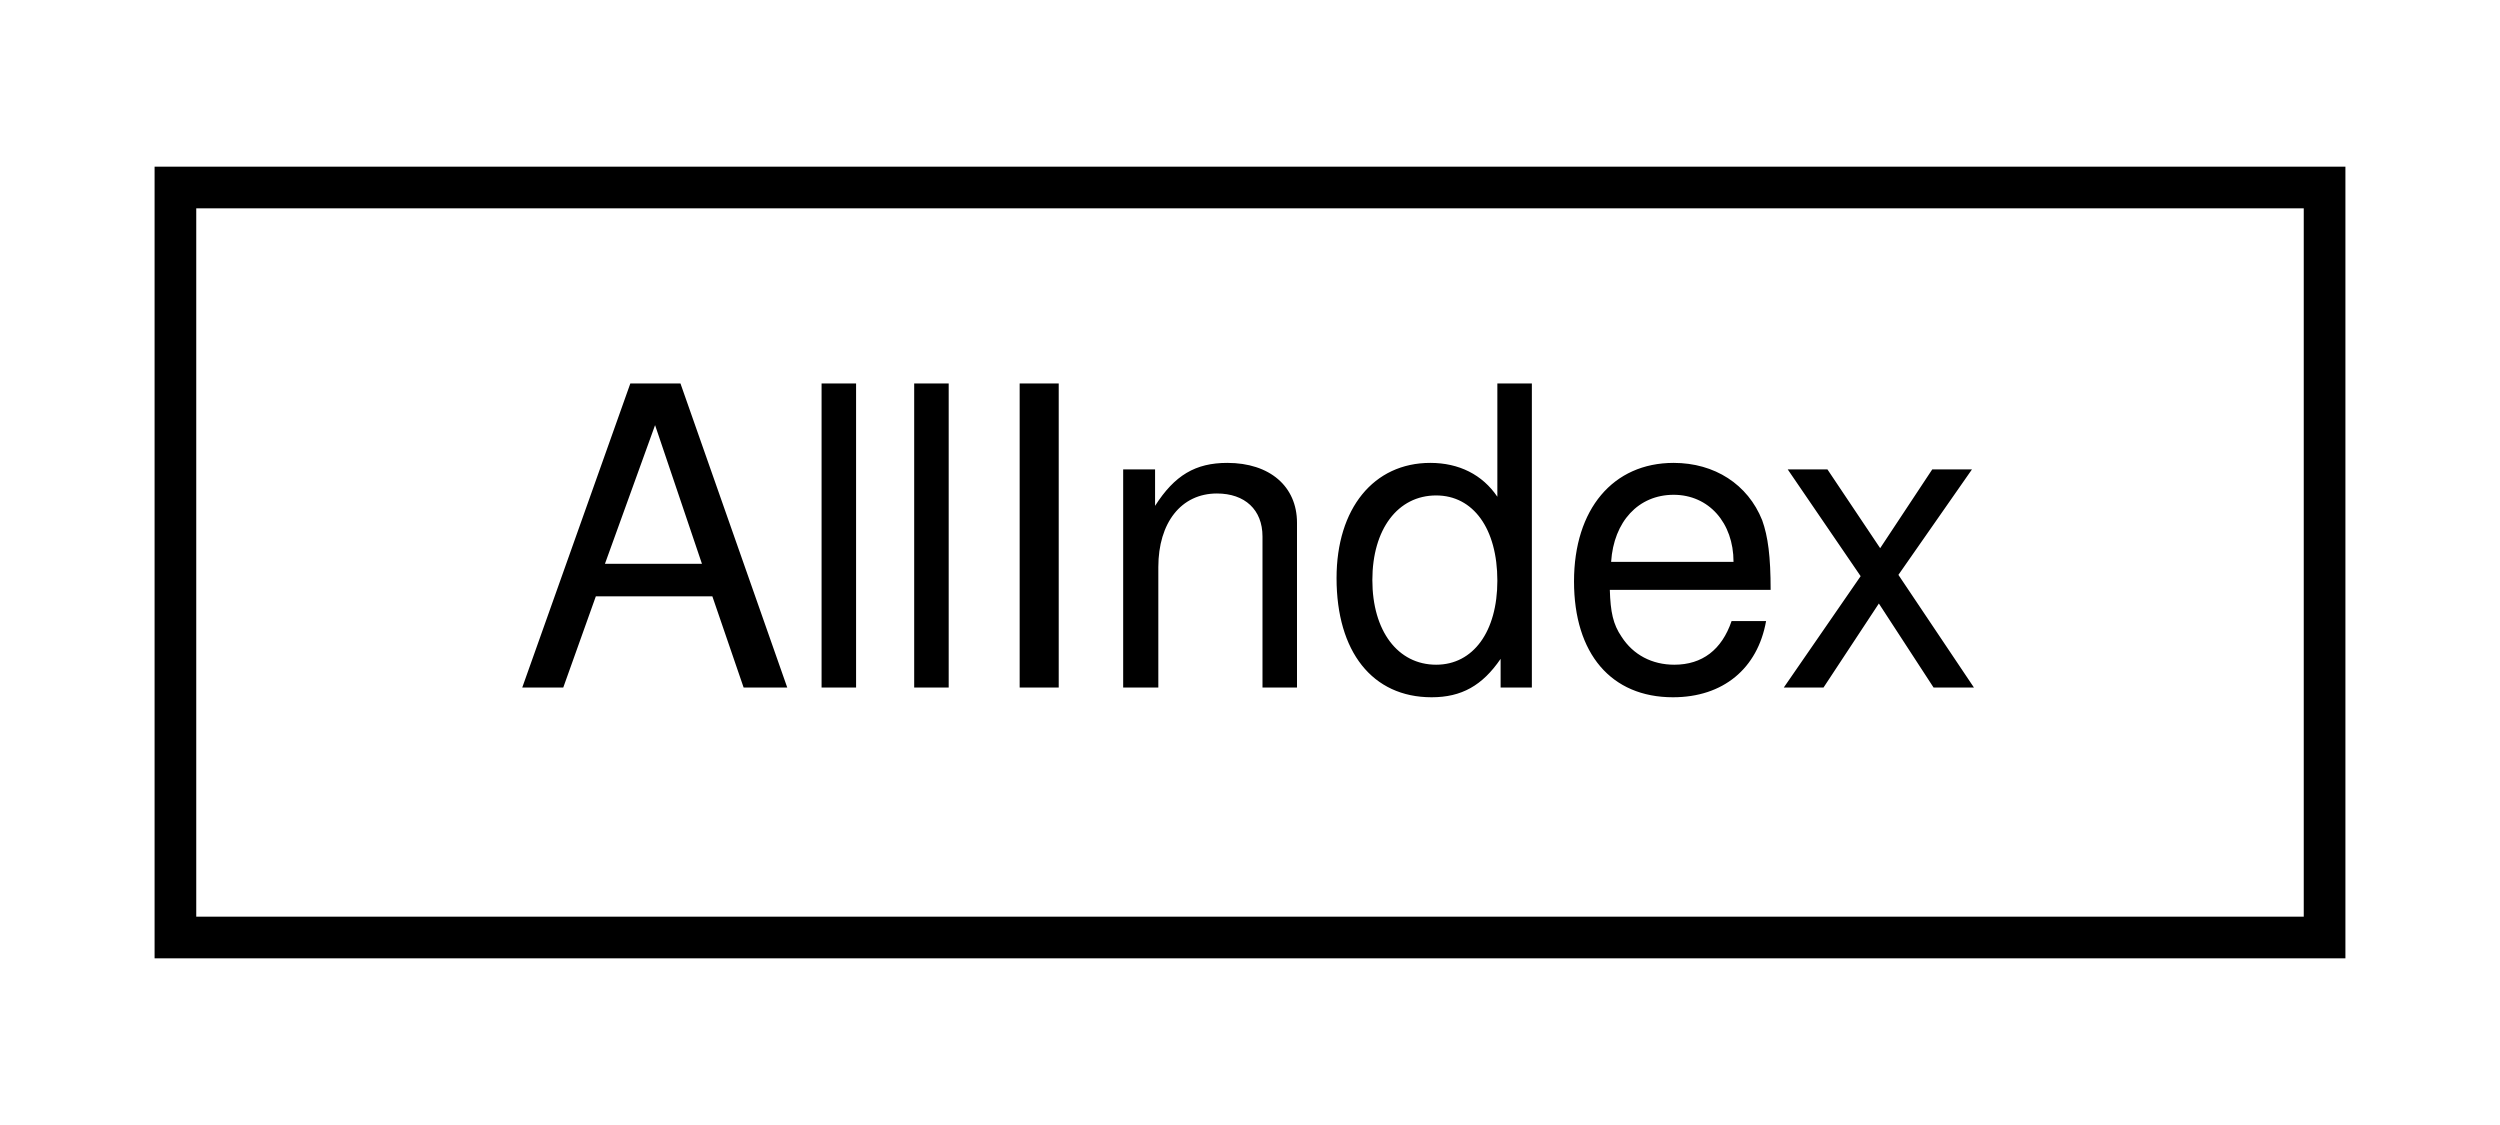
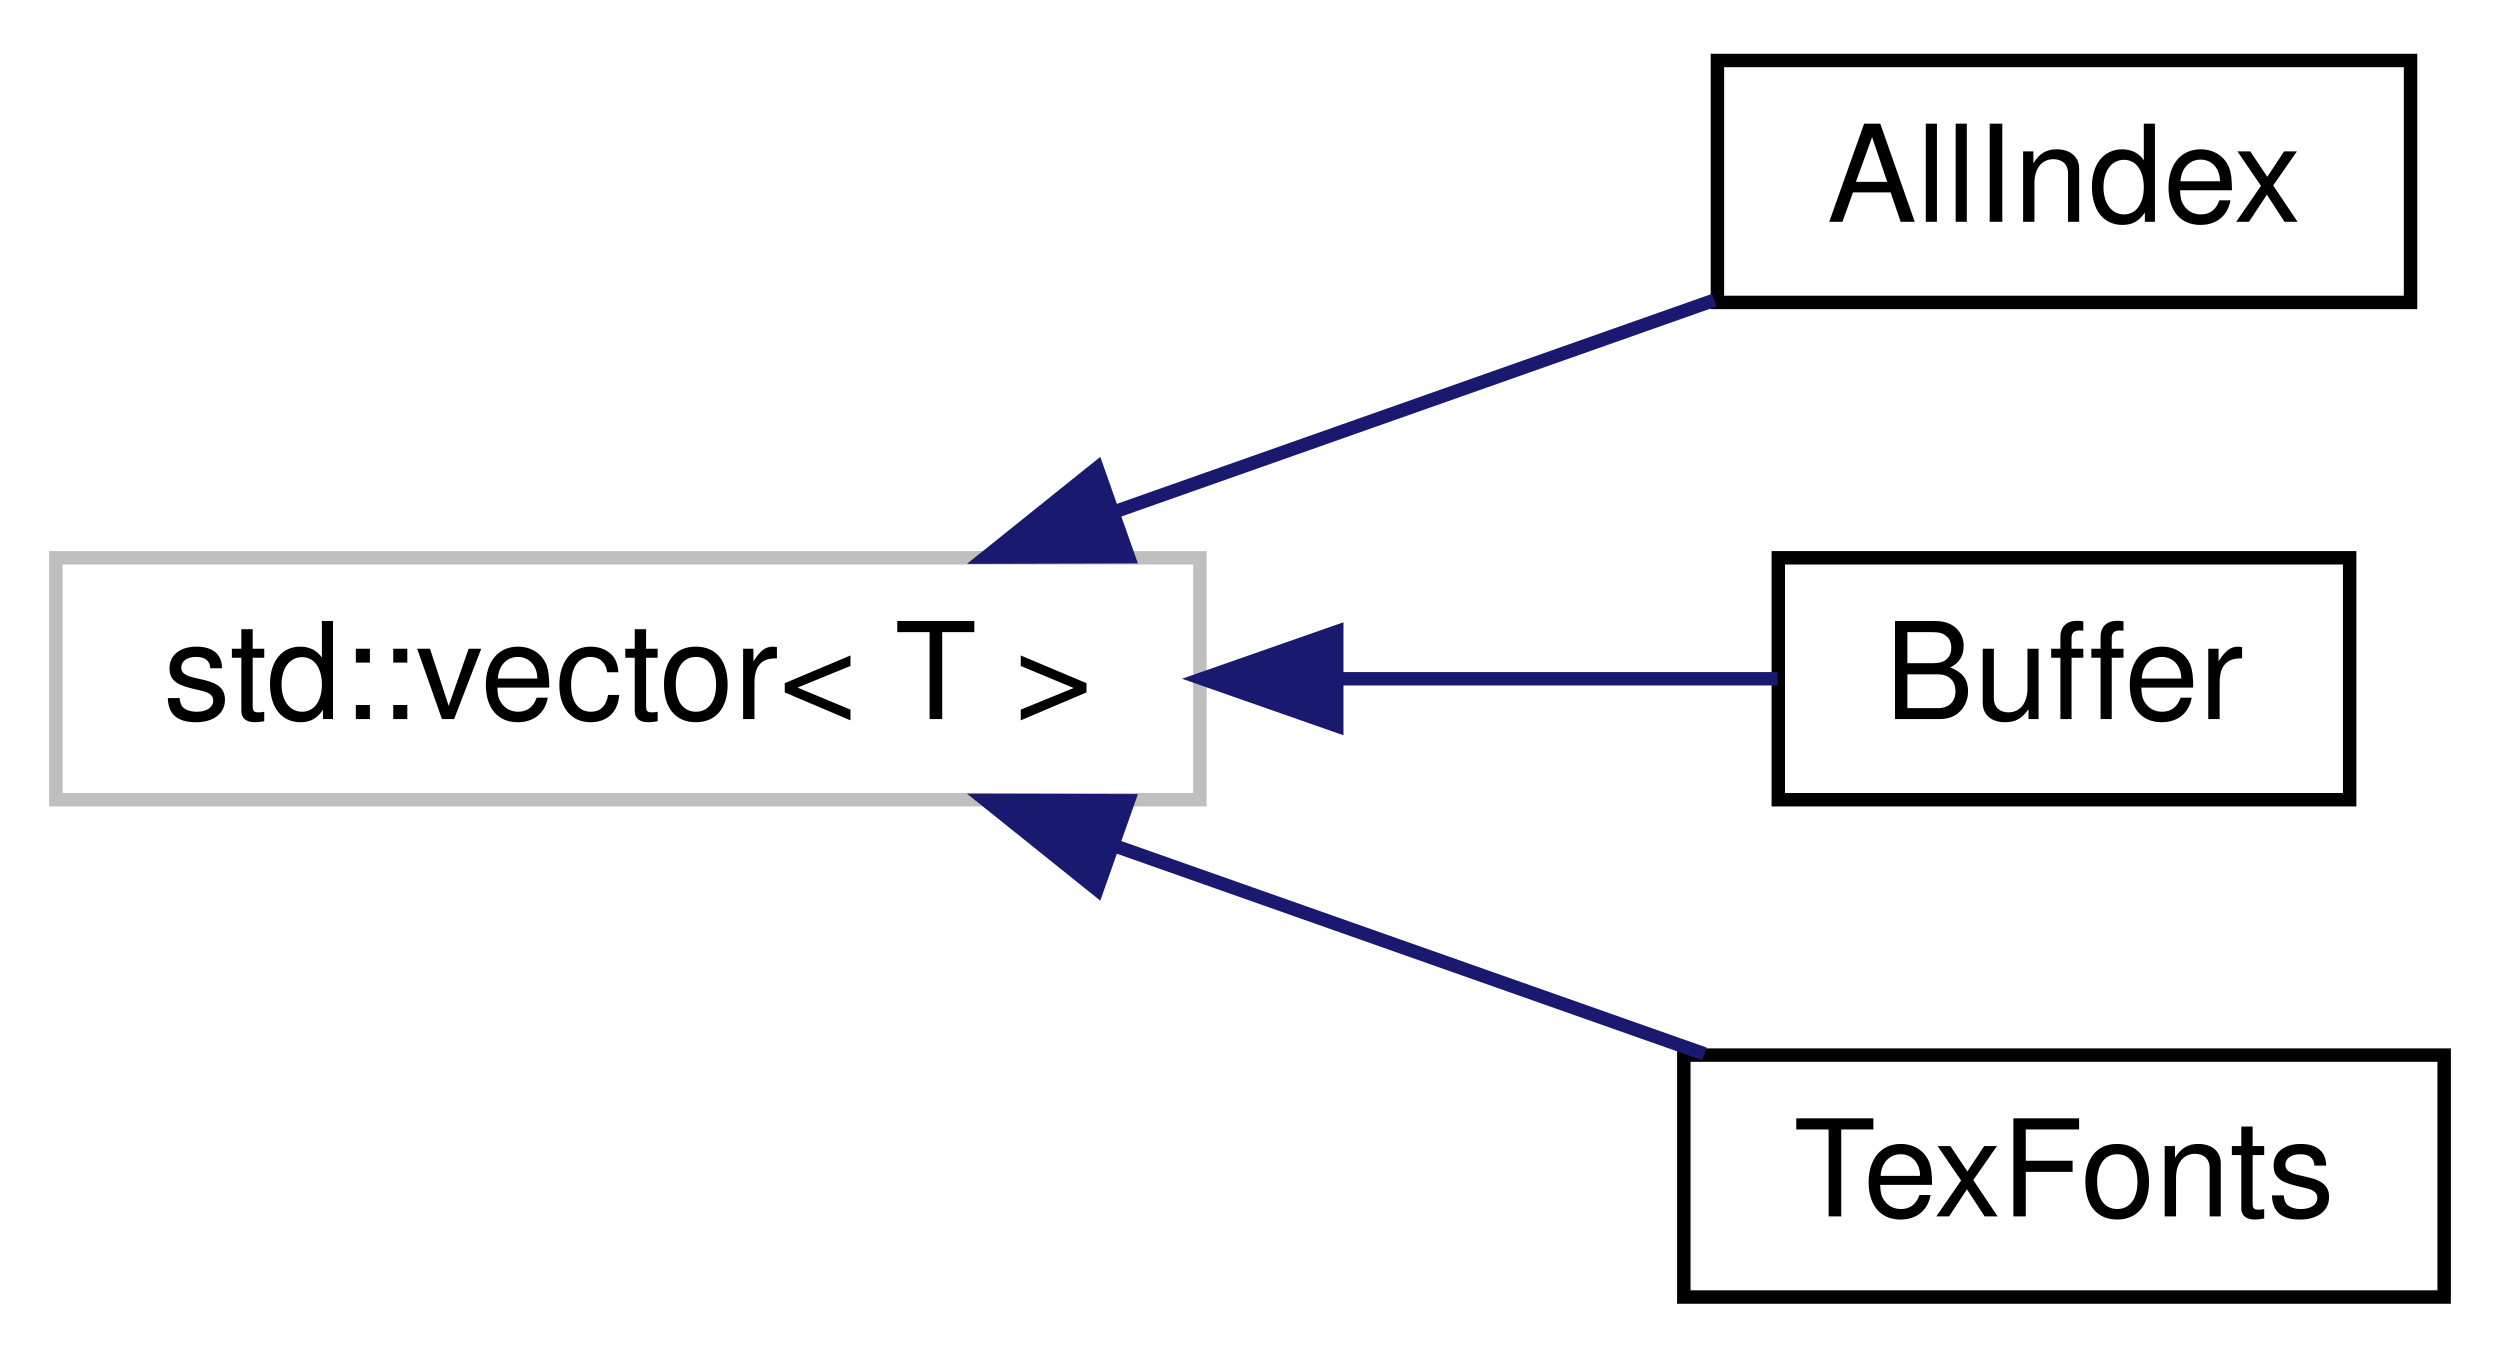
- <svg xmlns="http://www.w3.org/2000/svg" xmlns:xlink="http://www.w3.org/1999/xlink" width="60pt" height="27pt" viewBox="0.00 0.00 59.58 27.00">
-   <g id="graph0" class="graph" transform="scale(1 1) rotate(0) translate(4 23)">
+ <svg xmlns="http://www.w3.org/2000/svg" xmlns:xlink="http://www.w3.org/1999/xlink" width="186pt" height="101pt" viewBox="0.00 0.00 185.69 101.00">
+   <g id="graph0" class="graph" transform="scale(1 1) rotate(0) translate(4 97)">
    <g id="node1" class="node">
      <g id="a_node1">
-         <a xlink:href="d7/d39/class_all_index.html" target="_top" xlink:title=" ">
-           <polygon fill="none" stroke="black" points="0,-0.5 0,-18.5 51.58,-18.5 51.58,-0.5 0,-0.5" />
-           <text text-anchor="middle" x="25.79" y="-6.5" font-family="Helvetica,sans-Serif" font-size="10.00">AllIndex</text>
+         <a xlink:title="STL class.">
+           <polygon fill="none" stroke="#bfbfbf" points="0,-37.5 0,-55.5 85.12,-55.5 85.12,-37.5 0,-37.5" />
+           <text text-anchor="middle" x="42.56" y="-43.5" font-family="Helvetica,sans-Serif" font-size="10.00">std::vector&lt; T &gt;</text>
        </a>
      </g>
    </g>
+     <g id="node2" class="node">
+       <g id="a_node2">
+         <a xlink:href="d5/dc6/struct_all_index.html" target="_top" xlink:title=" ">
+           <polygon fill="none" stroke="black" points="123.62,-74.5 123.62,-92.5 175.19,-92.5 175.19,-74.5 123.62,-74.5" />
+           <text text-anchor="middle" x="149.41" y="-80.5" font-family="Helvetica,sans-Serif" font-size="10.00">AllIndex</text>
+         </a>
+       </g>
+     </g>
+     <g id="edge1" class="edge">
+       <path fill="none" stroke="midnightblue" d="M78.93,-58.98C93.52,-64.13 110.09,-69.98 123.39,-74.67" />
+       <polygon fill="midnightblue" stroke="midnightblue" points="79.8,-55.58 69.21,-55.55 77.47,-62.18 79.8,-55.58" />
+     </g>
+     <g id="node3" class="node">
+       <g id="a_node3">
+         <a xlink:href="d5/d2a/class_buffer.html" target="_top" xlink:title="a big structure">
+           <polygon fill="none" stroke="black" points="128.15,-37.5 128.15,-55.5 170.66,-55.5 170.66,-37.5 128.15,-37.5" />
+           <text text-anchor="middle" x="149.41" y="-43.5" font-family="Helvetica,sans-Serif" font-size="10.00">Buffer</text>
+         </a>
+       </g>
+     </g>
+     <g id="edge2" class="edge">
+       <path fill="none" stroke="midnightblue" d="M95.44,-46.5C107.05,-46.5 118.7,-46.5 128.1,-46.5" />
+       <polygon fill="midnightblue" stroke="midnightblue" points="95.3,-43 85.3,-46.5 95.3,-50 95.3,-43" />
+     </g>
+     <g id="node4" class="node">
+       <g id="a_node4">
+         <a xlink:href="d1/df4/struct_tex_fonts.html" target="_top" xlink:title=" ">
+           <polygon fill="none" stroke="black" points="121.12,-0.5 121.12,-18.5 177.69,-18.5 177.69,-0.5 121.12,-0.5" />
+           <text text-anchor="middle" x="149.41" y="-6.5" font-family="Helvetica,sans-Serif" font-size="10.00">TexFonts</text>
+         </a>
+       </g>
+     </g>
+     <g id="edge3" class="edge">
+       <path fill="none" stroke="midnightblue" d="M78.78,-34.07C93.14,-29 109.44,-23.25 122.66,-18.59" />
+       <polygon fill="midnightblue" stroke="midnightblue" points="77.47,-30.82 69.21,-37.45 79.8,-37.42 77.47,-30.82" />
+     </g>
  </g>
</svg>
